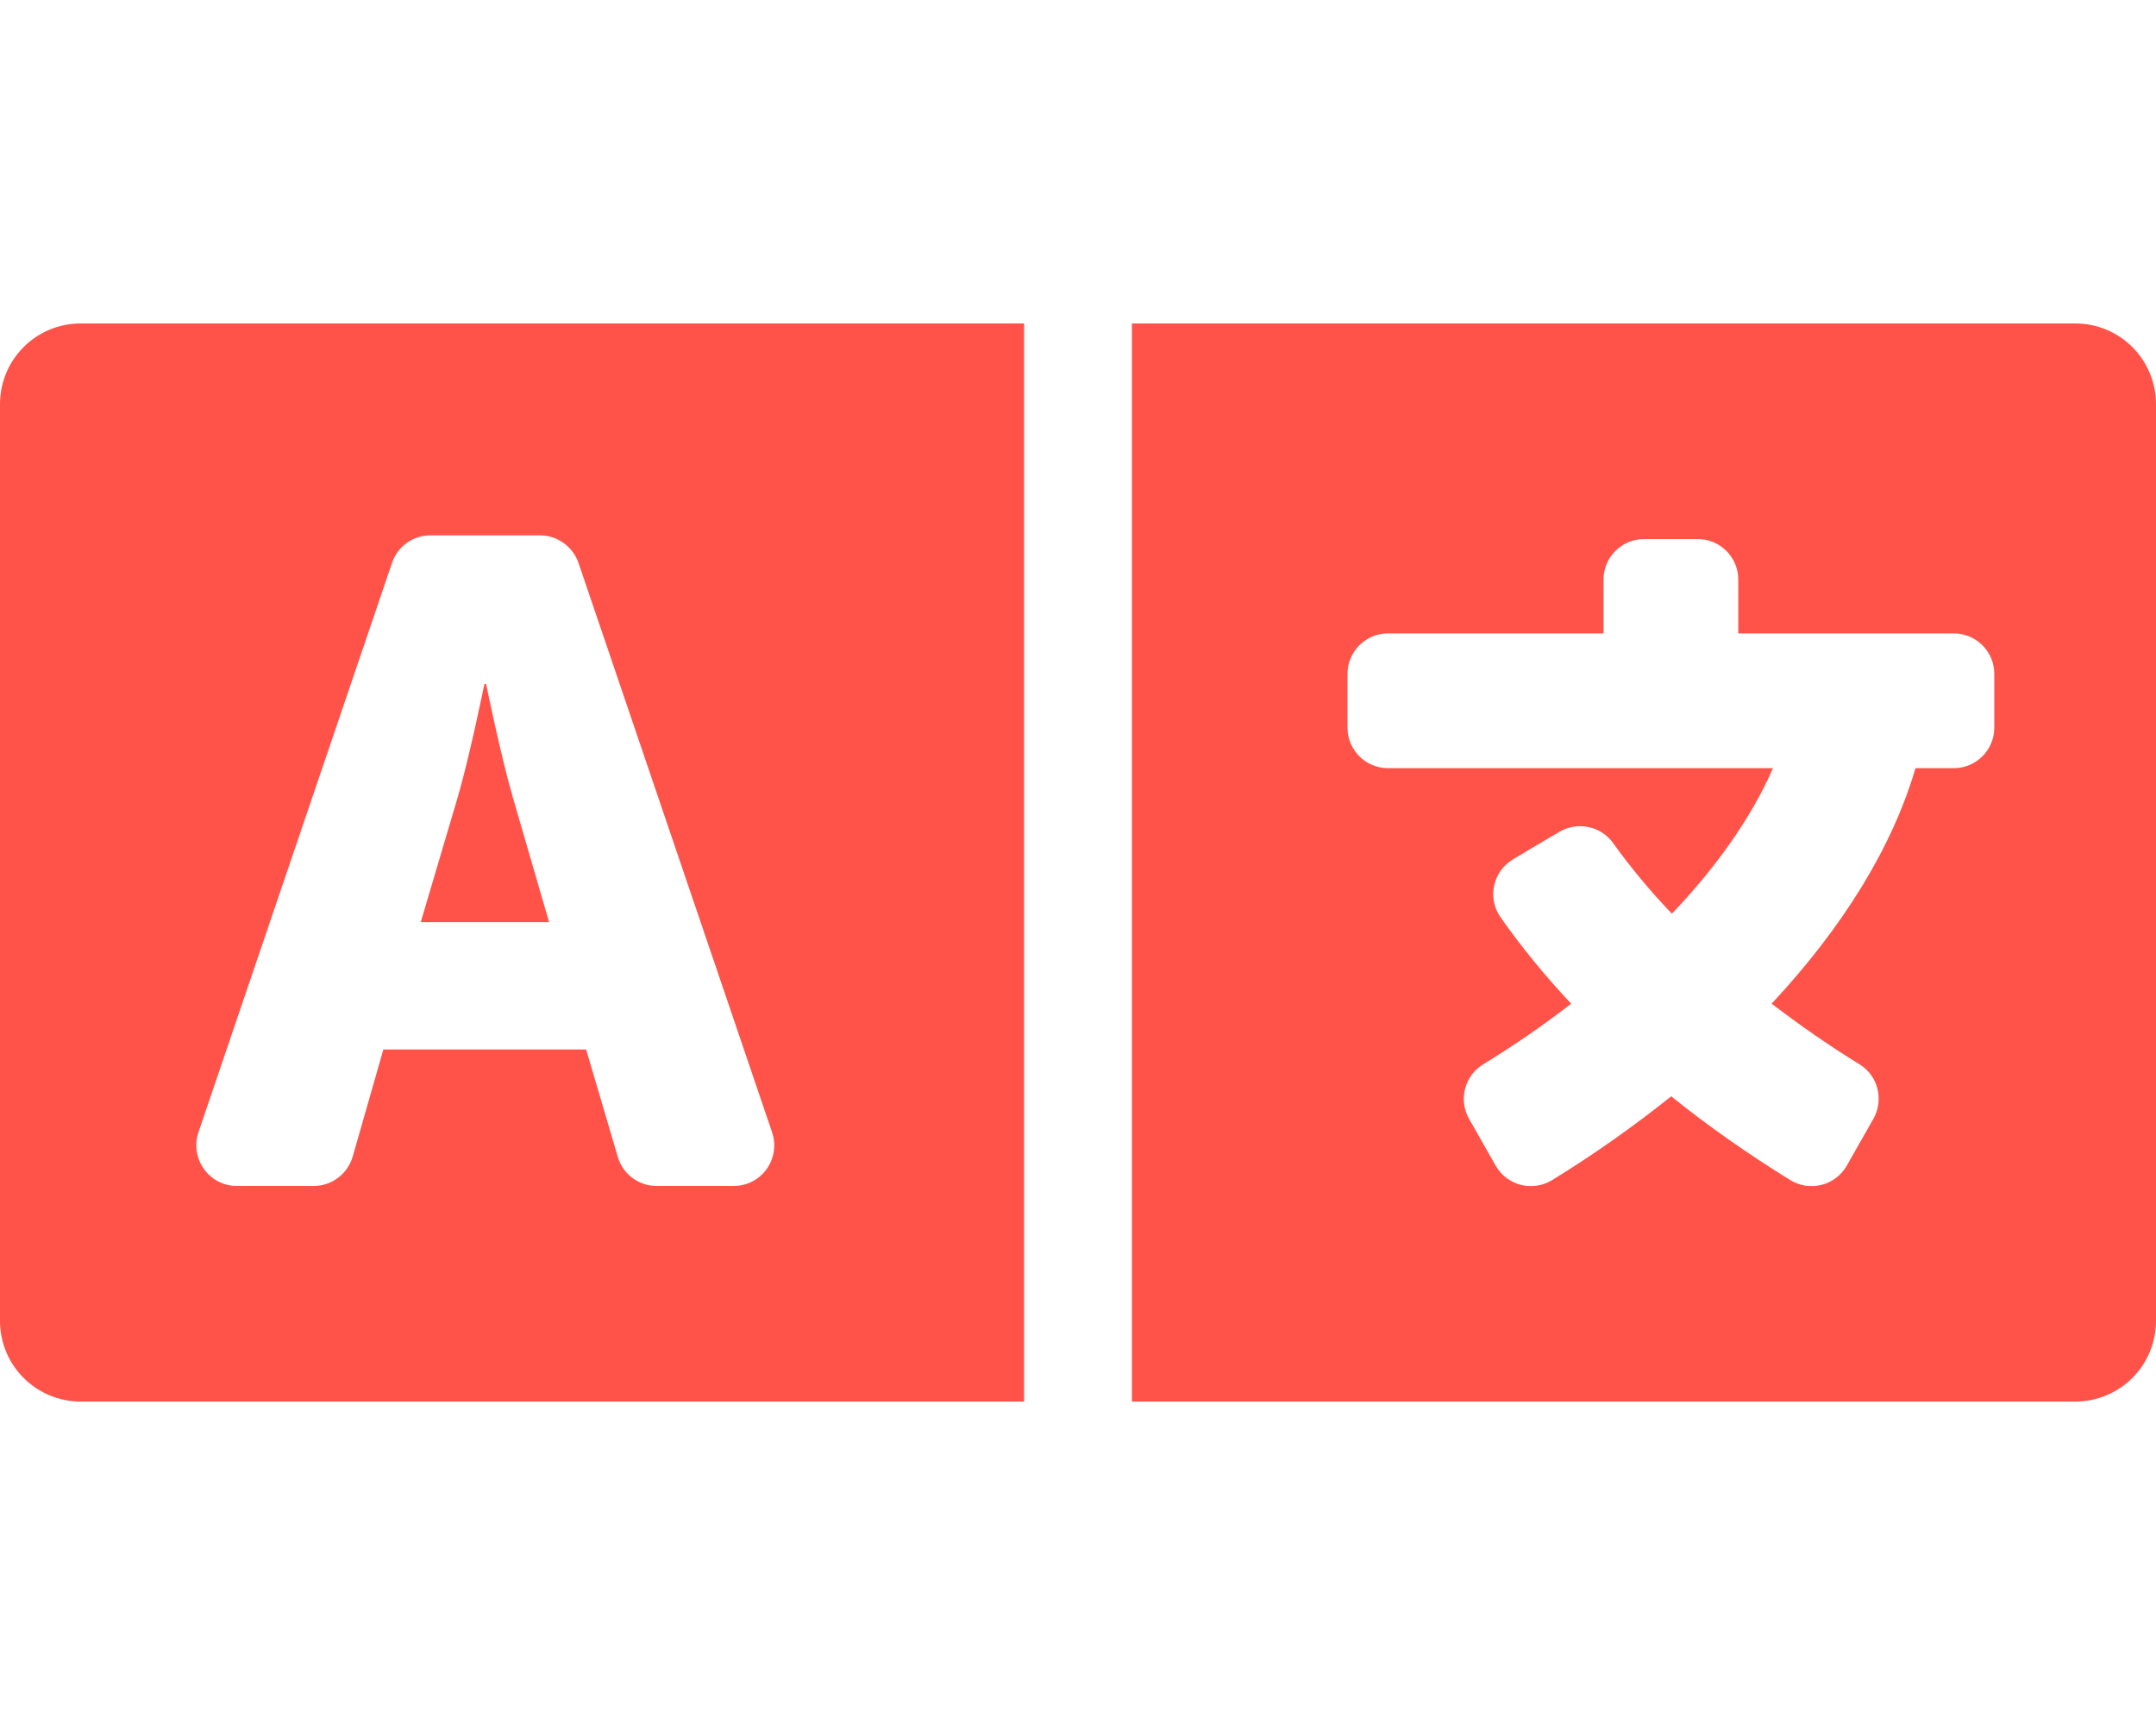
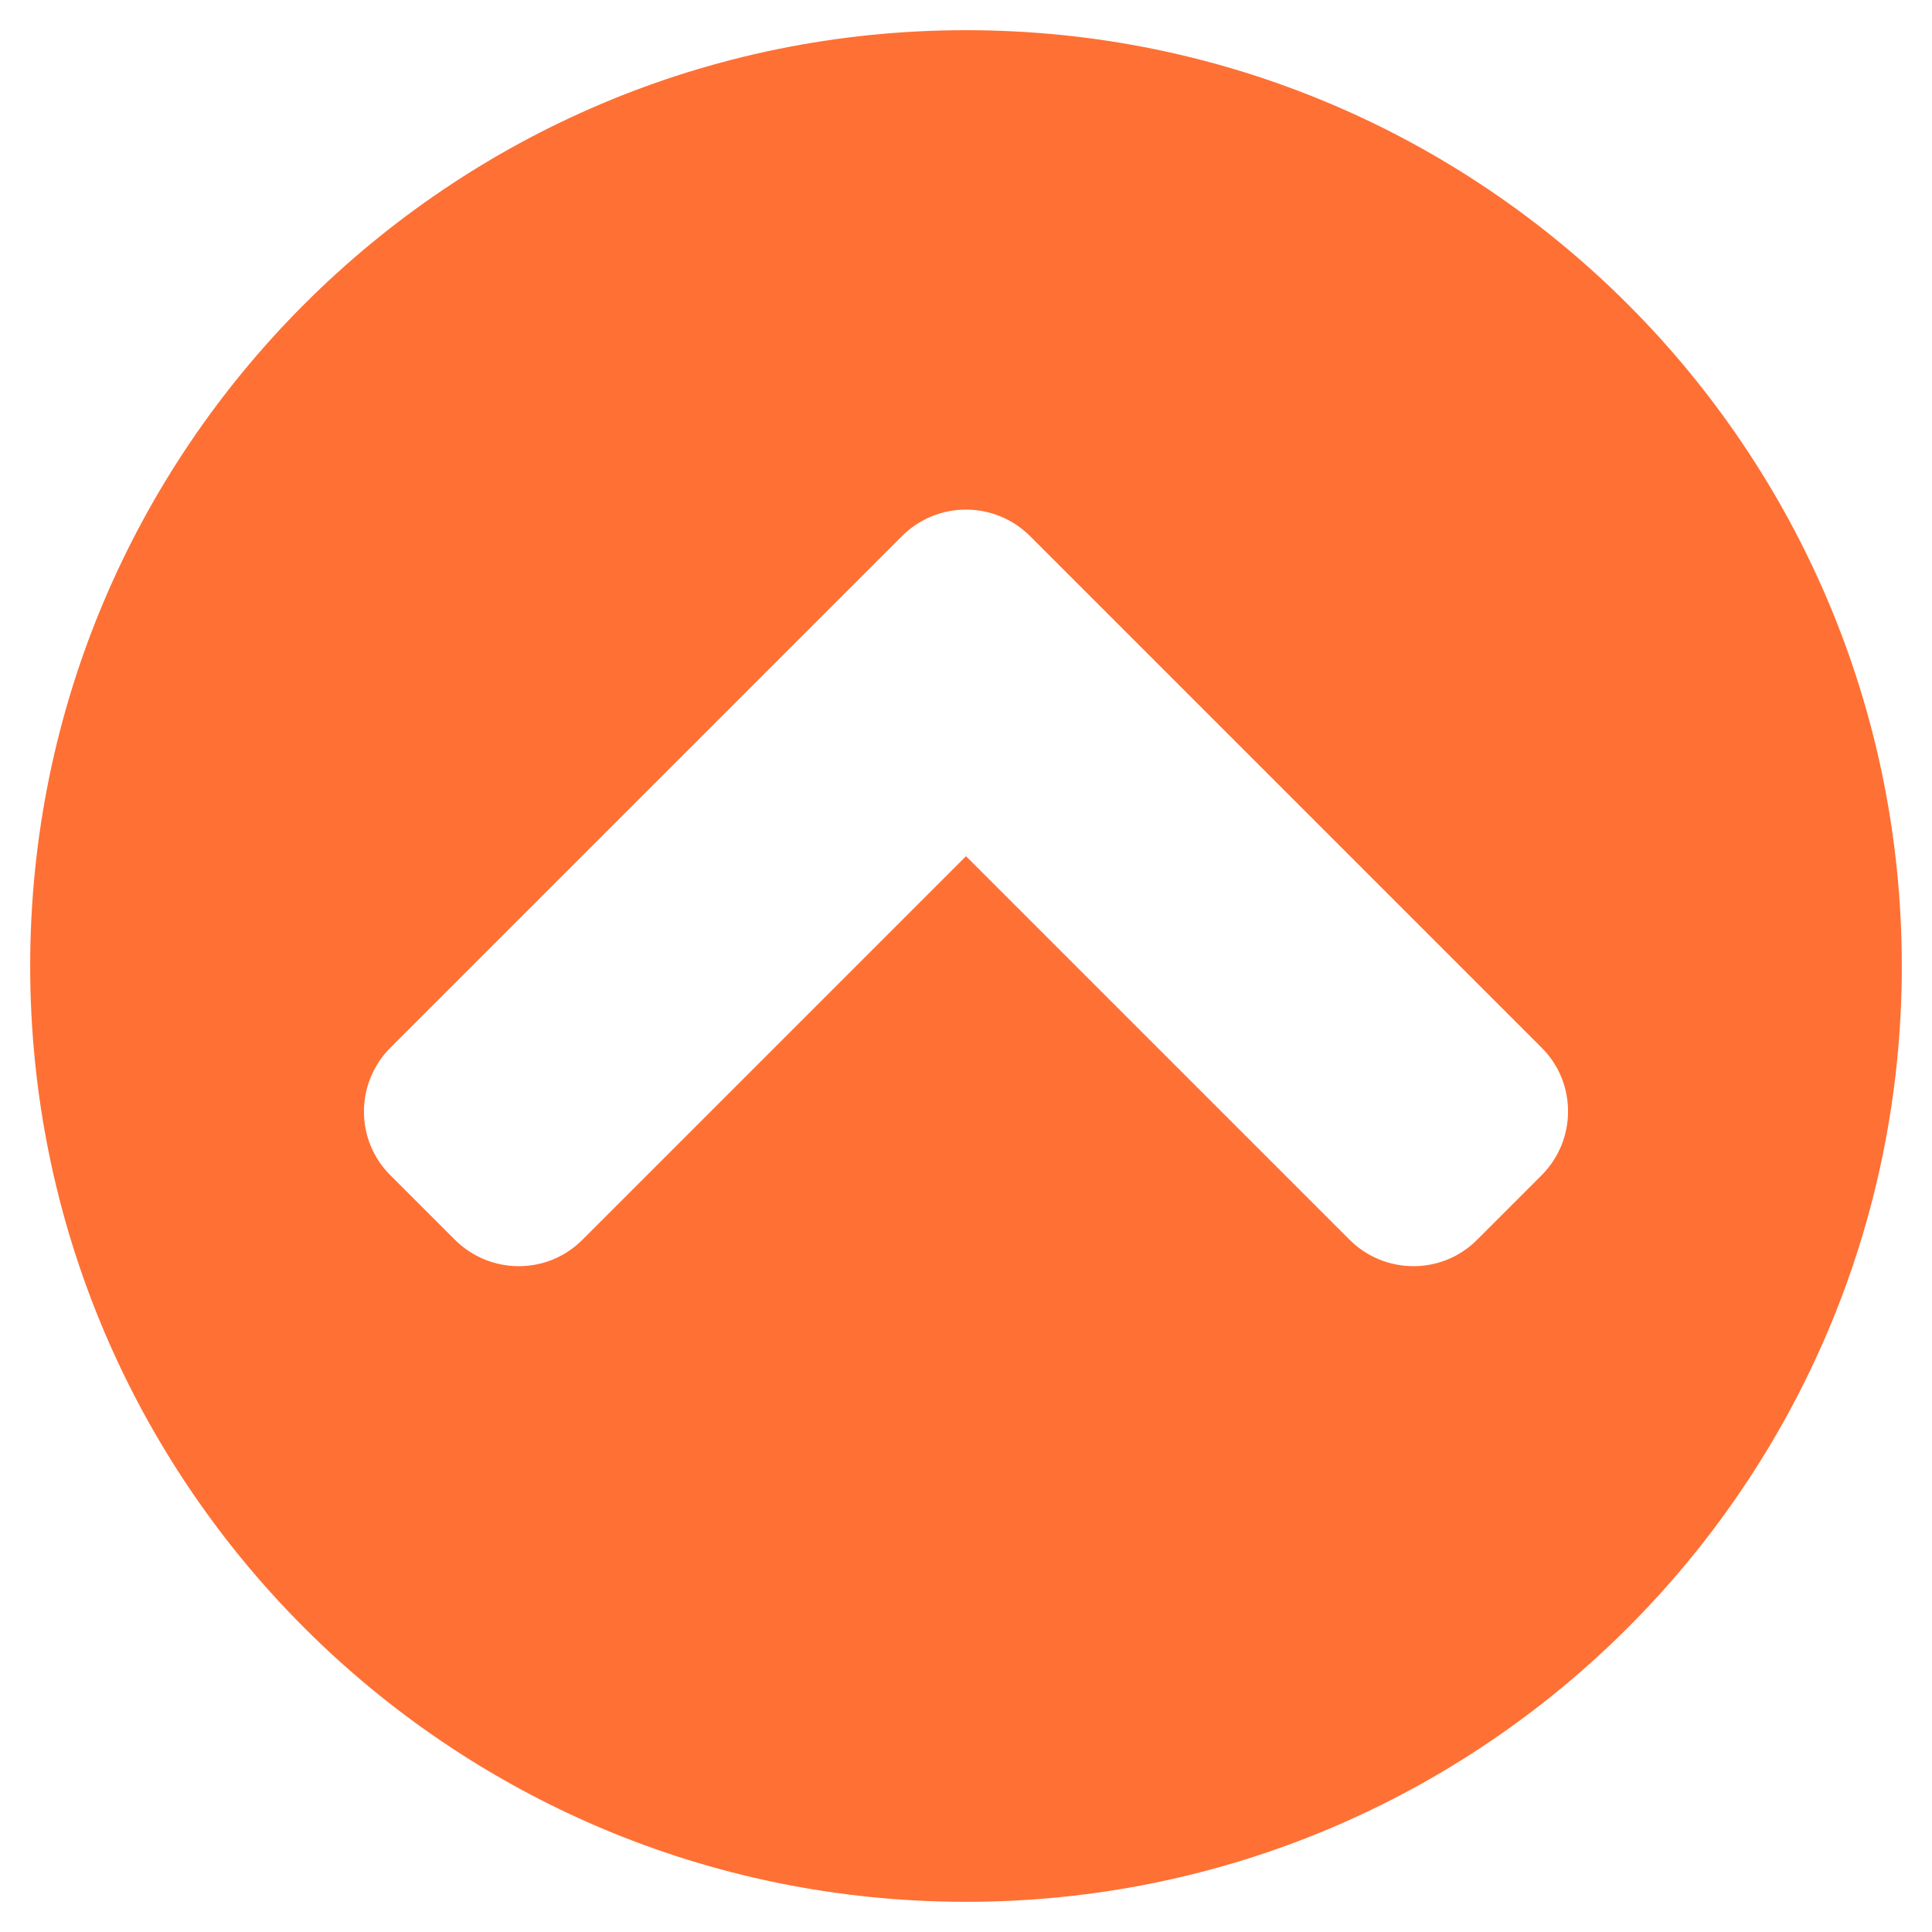
- <svg xmlns="http://www.w3.org/2000/svg" style="fill:#FF5349;" viewBox="0 0 640 512">
-   <path d="M152.1 236.2c-3.5-12.1-7.8-33.2-7.8-33.2h-.5s-4.3 21.1-7.8 33.2l-11.1 37.5H163zM616 96H336v320h280c13.3 0 24-10.7 24-24V120c0-13.3-10.7-24-24-24zm-24 120c0 6.6-5.4 12-12 12h-11.4c-6.9 23.6-21.7 47.4-42.7 69.9 8.4 6.4 17.1 12.5 26.1 18 5.5 3.4 7.3 10.5 4.1 16.2l-7.9 13.9c-3.4 5.9-10.9 7.8-16.7 4.3-12.6-7.8-24.5-16.1-35.4-24.9-10.9 8.7-22.7 17.1-35.4 24.9-5.8 3.5-13.3 1.6-16.7-4.3l-7.9-13.9c-3.2-5.6-1.4-12.8 4.2-16.2 9.3-5.7 18-11.7 26.1-18-7.9-8.4-14.9-17-21-25.7-4-5.7-2.2-13.6 3.7-17.1l6.5-3.9 7.3-4.3c5.4-3.2 12.4-1.7 16 3.4 5 7 10.8 14 17.4 20.9 13.5-14.2 23.8-28.9 30-43.2H412c-6.6 0-12-5.4-12-12v-16c0-6.6 5.4-12 12-12h64v-16c0-6.6 5.4-12 12-12h16c6.6 0 12 5.4 12 12v16h64c6.6 0 12 5.4 12 12zM0 120v272c0 13.3 10.7 24 24 24h280V96H24c-13.3 0-24 10.7-24 24zm58.9 216.1L116.4 167c1.7-4.9 6.2-8.1 11.4-8.1h32.5c5.1 0 9.7 3.3 11.4 8.1l57.5 169.1c2.6 7.8-3.1 15.9-11.4 15.9h-22.9a12 12 0 0 1-11.5-8.6l-9.4-31.9h-60.2l-9.1 31.8c-1.5 5.1-6.2 8.7-11.5 8.7H70.3c-8.2 0-14-8.1-11.4-15.9z" />
+ <svg xmlns="http://www.w3.org/2000/svg" style="fill:#FF7034;" viewBox="0 0 512 512">
+   <path d="M8 256C8 119 119 8 256 8s248 111 248 248-111 248-248 248S8 393 8 256zm231-113.9L103.5 277.6c-9.4 9.4-9.4 24.6 0 33.9l17 17c9.4 9.4 24.6 9.4 33.9 0L256 226.9l101.6 101.6c9.4 9.4 24.6 9.4 33.9 0l17-17c9.4-9.4 9.4-24.6 0-33.9L273 142.1c-9.4-9.4-24.6-9.4-34 0z" />
</svg>
